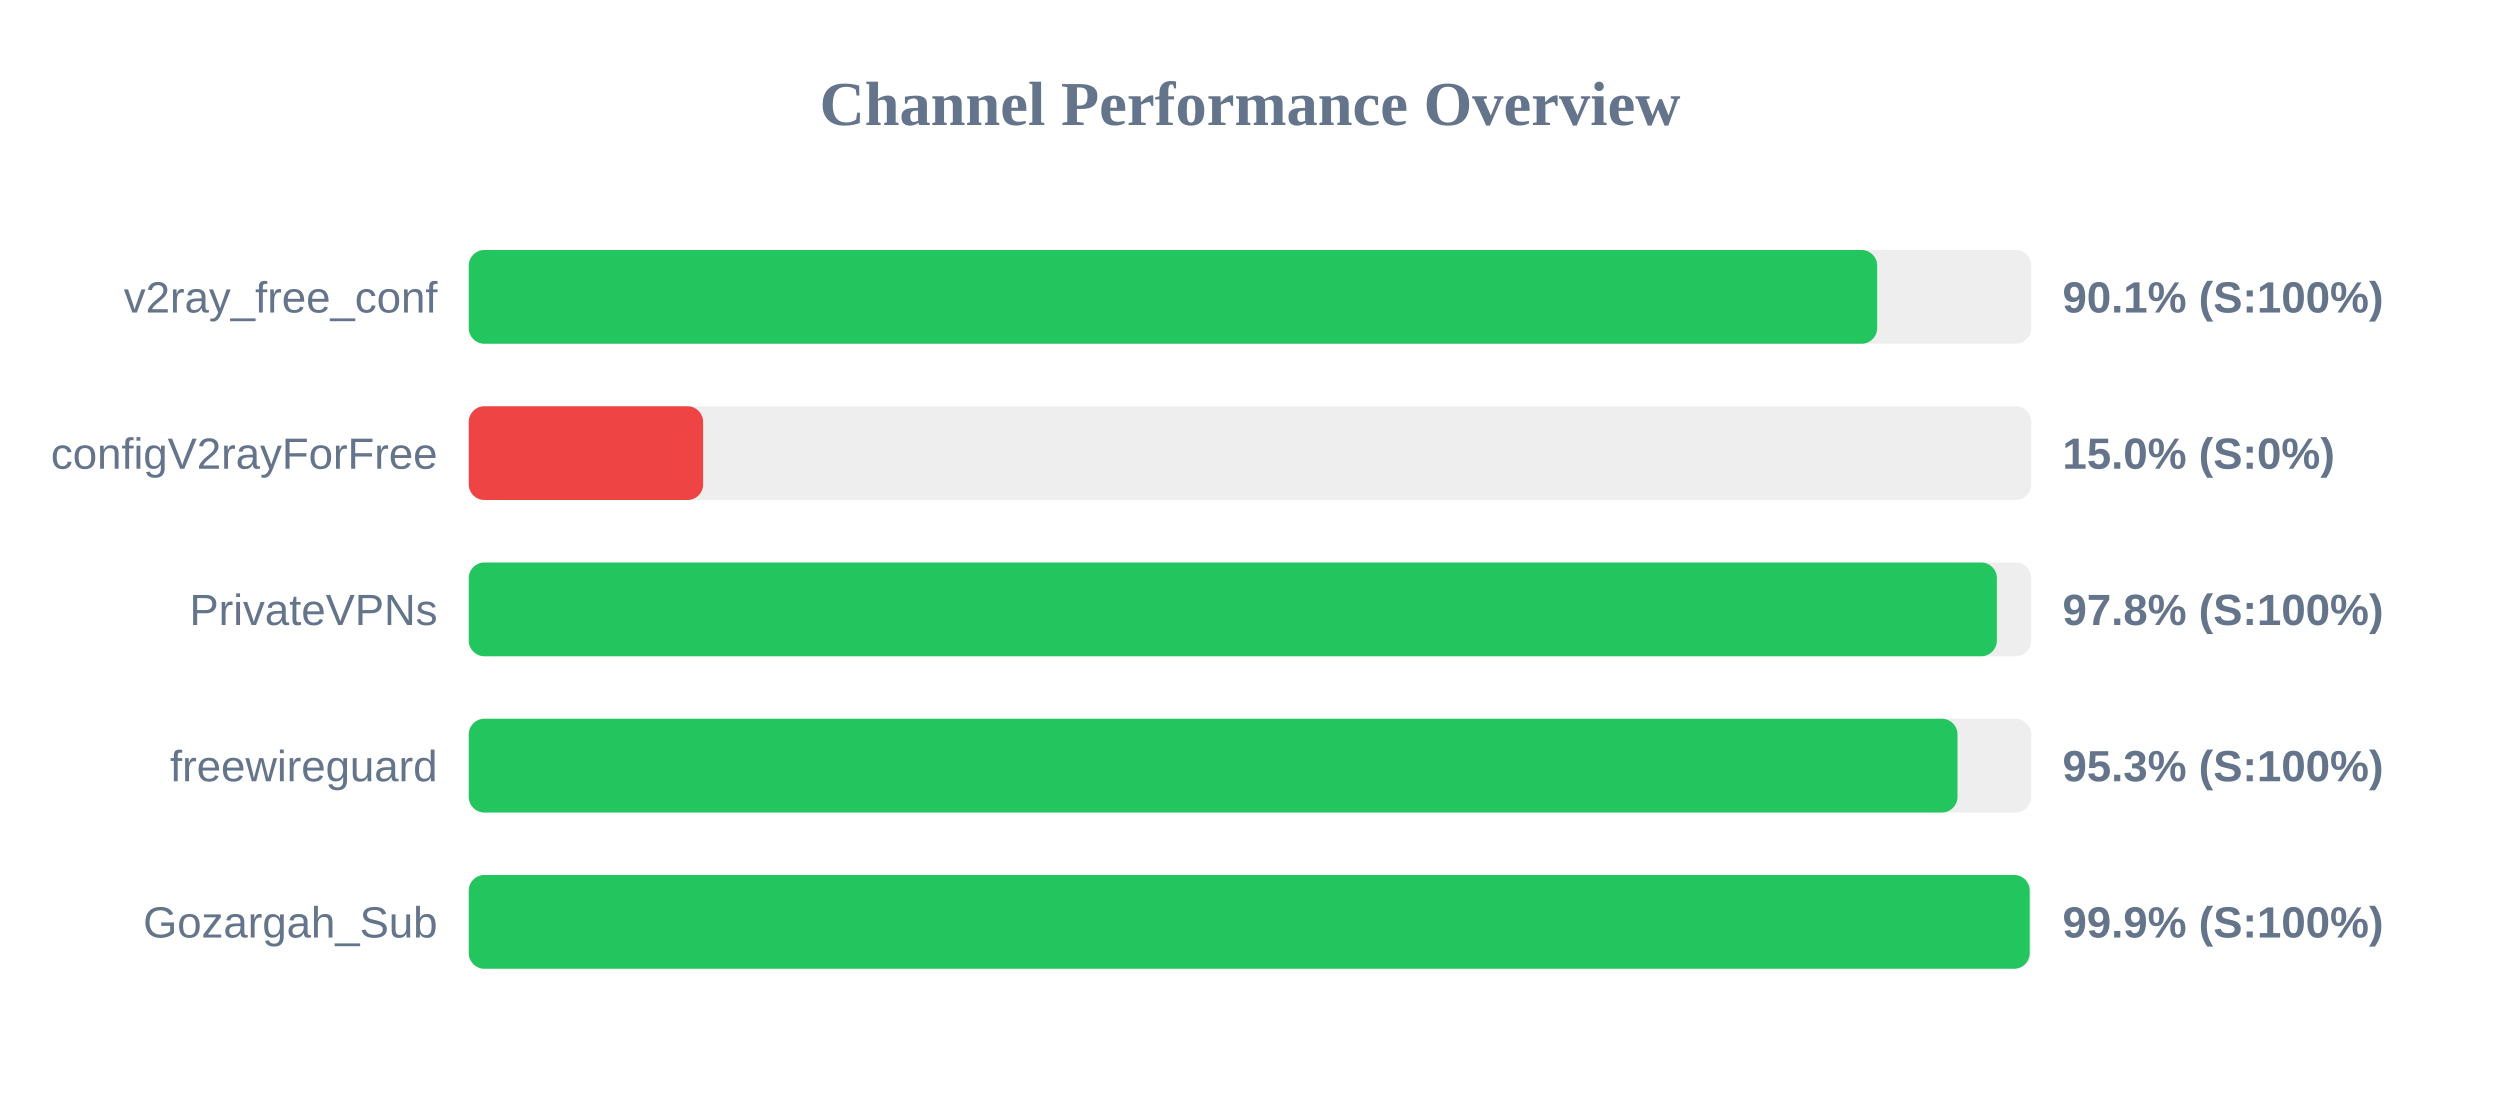
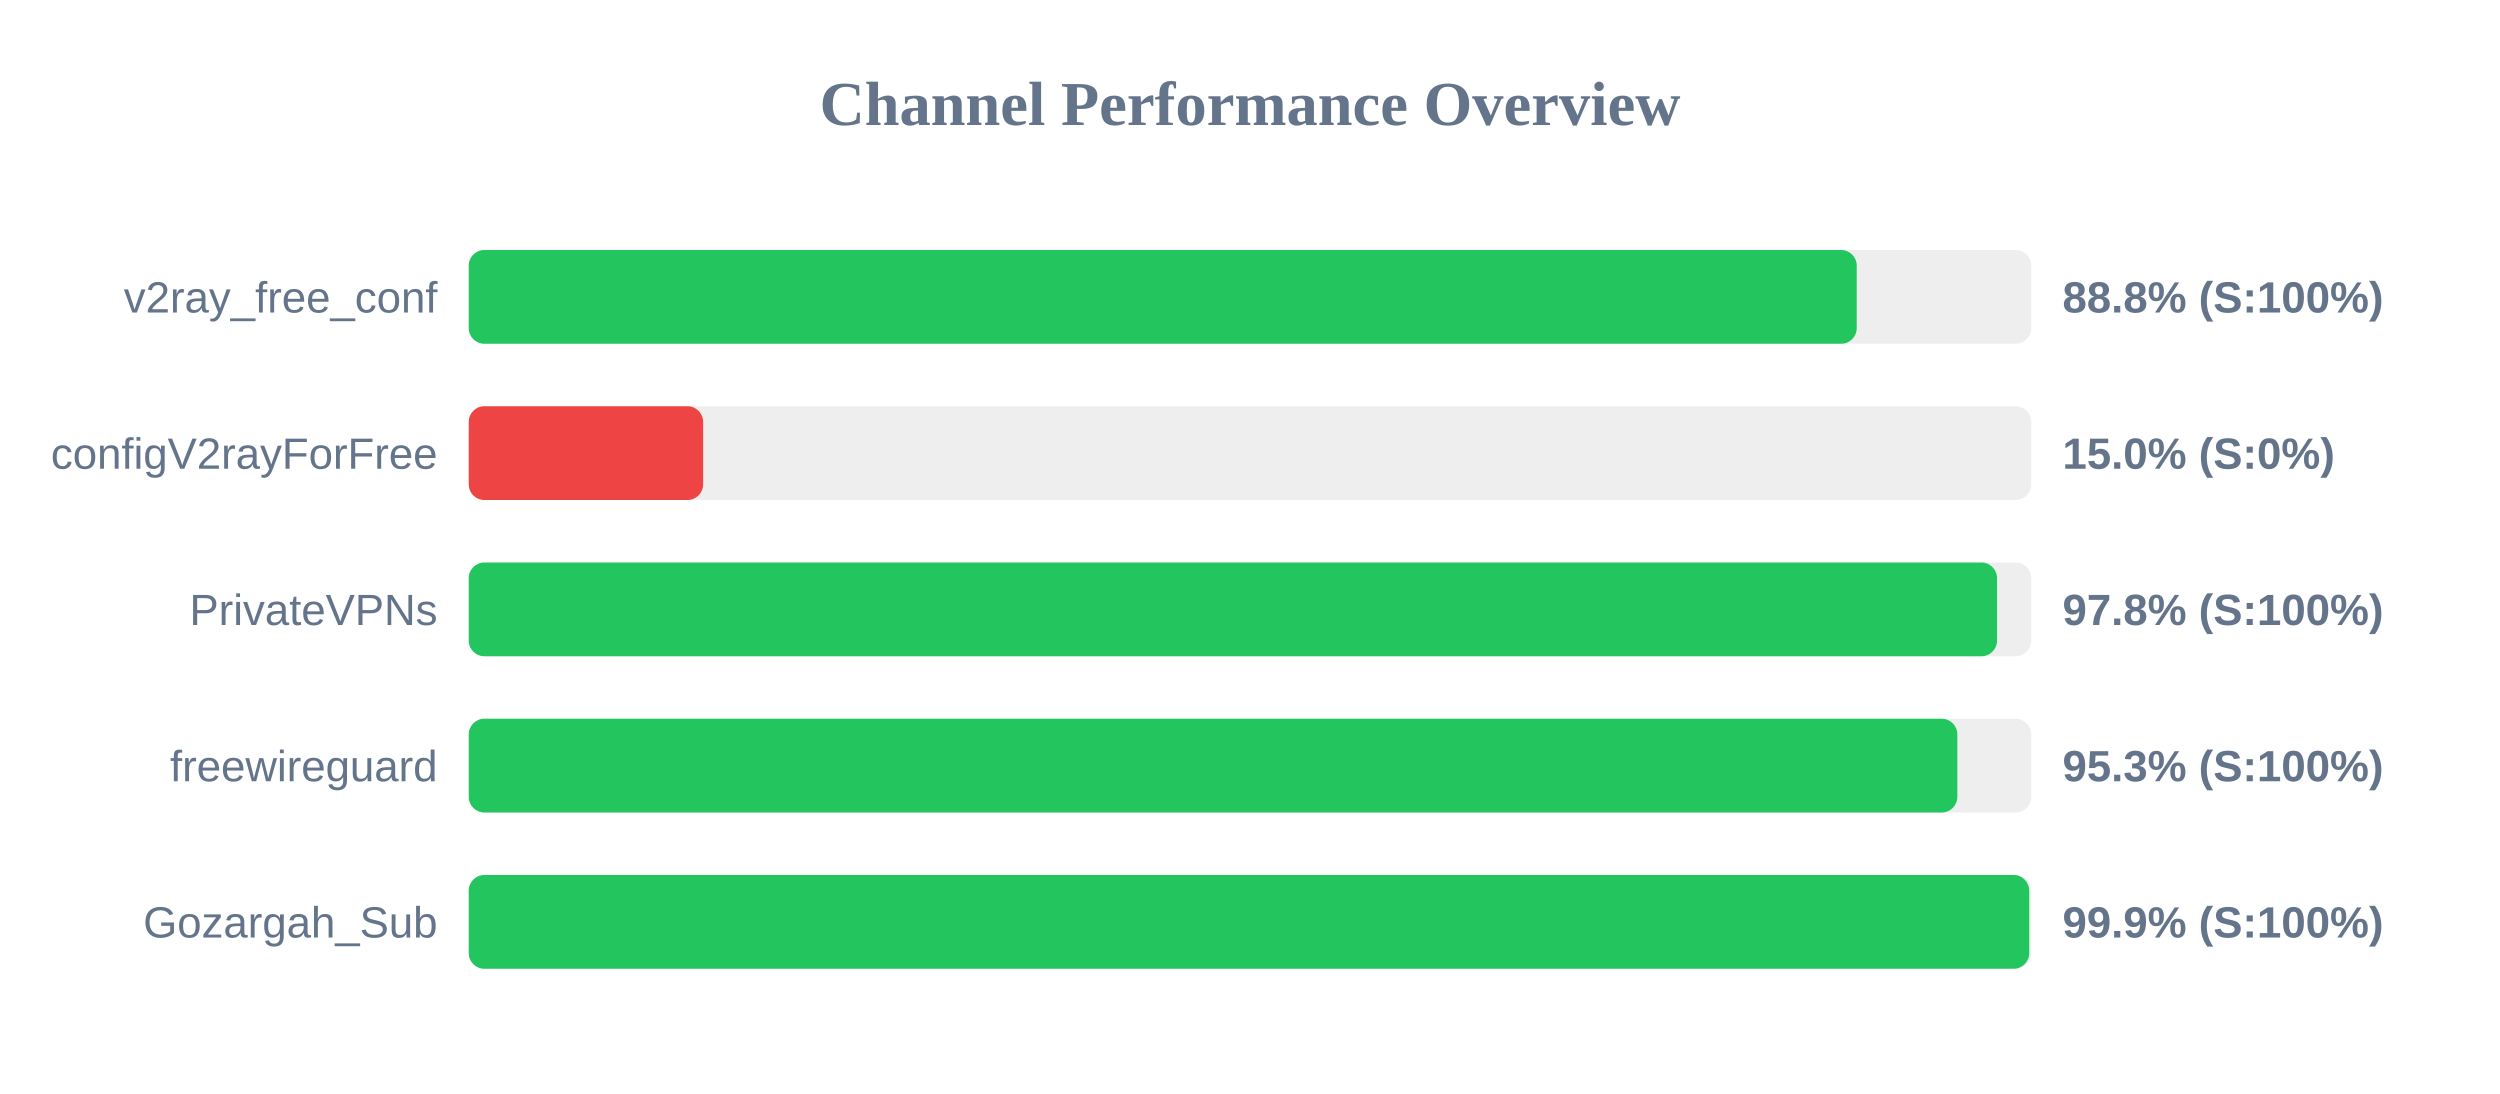
<svg xmlns="http://www.w3.org/2000/svg" width="800" height="350" version="1.1">
  <style>
        .row { font: 14px Arial; fill: #64748b; }
        .score { font: bold 14px Arial; fill: #64748b; }
    </style>
  <text x="400" y="40" text-anchor="middle" font-size="20px" font-weight="bold" fill="#64748b">Channel Performance Overview</text>
  <rect x="150" y="80" width="500" height="30" fill="#eee" rx="5" />
-   <rect x="150" y="80" width="450.7" height="30" fill="#22c55e" rx="5" />
+   <rect x="150" y="80" width="444.15" height="30" fill="#22c55e" rx="5" />
  <text x="140" y="100" text-anchor="end" class="row">v2ray_free_conf</text>
-   <text x="660" y="100" text-anchor="start" class="score">90.1% (S:100%)</text>
+   <text x="660" y="100" text-anchor="start" class="score">88.8% (S:100%)</text>
  <rect x="150" y="130" width="500" height="30" fill="#eee" rx="5" />
  <rect x="150" y="130" width="75.0" height="30" fill="#ef4444" rx="5" />
  <text x="140" y="150" text-anchor="end" class="row">configV2rayForFree</text>
  <text x="660" y="150" text-anchor="start" class="score">15.0% (S:0%)</text>
  <rect x="150" y="180" width="500" height="30" fill="#eee" rx="5" />
-   <rect x="150" y="180" width="489.0" height="30" fill="#22c55e" rx="5" />
+   <rect x="150" y="180" width="489.05" height="30" fill="#22c55e" rx="5" />
  <text x="140" y="200" text-anchor="end" class="row">PrivateVPNs</text>
  <text x="660" y="200" text-anchor="start" class="score">97.8% (S:100%)</text>
  <rect x="150" y="230" width="500" height="30" fill="#eee" rx="5" />
-   <rect x="150" y="230" width="476.4" height="30" fill="#22c55e" rx="5" />
+   <rect x="150" y="230" width="476.35" height="30" fill="#22c55e" rx="5" />
  <text x="140" y="250" text-anchor="end" class="row">freewireguard</text>
  <text x="660" y="250" text-anchor="start" class="score">95.3% (S:100%)</text>
  <rect x="150" y="280" width="500" height="30" fill="#eee" rx="5" />
-   <rect x="150" y="280" width="499.5" height="30" fill="#22c55e" rx="5" />
+   <rect x="150" y="280" width="499.35" height="30" fill="#22c55e" rx="5" />
  <text x="140" y="300" text-anchor="end" class="row">Gozargah_Sub</text>
  <text x="660" y="300" text-anchor="start" class="score">99.9% (S:100%)</text>
</svg>
